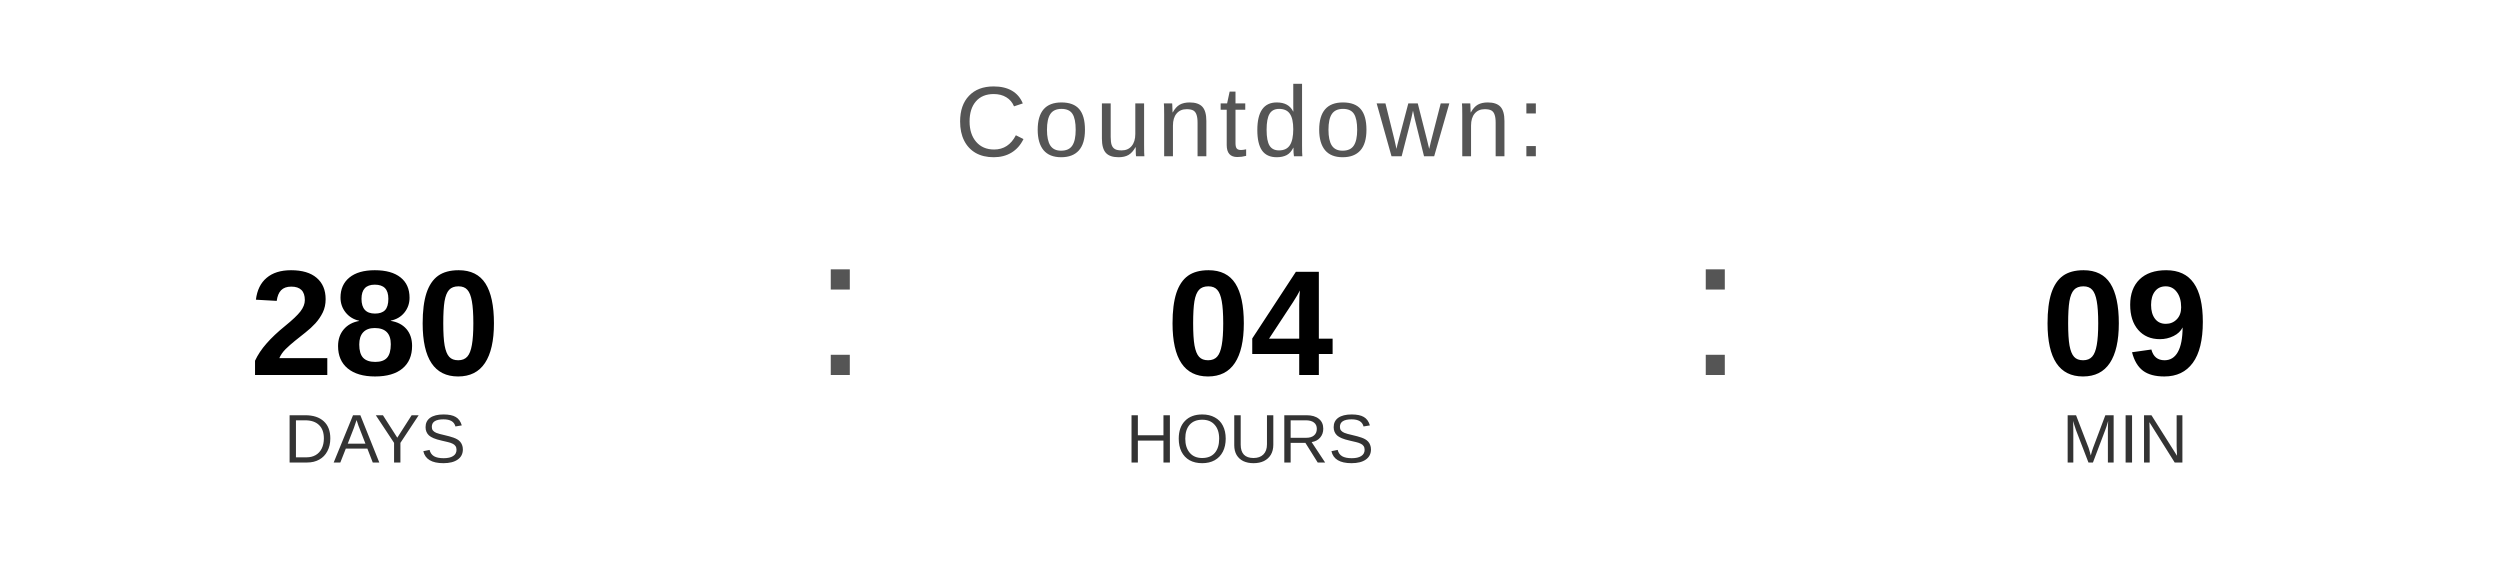
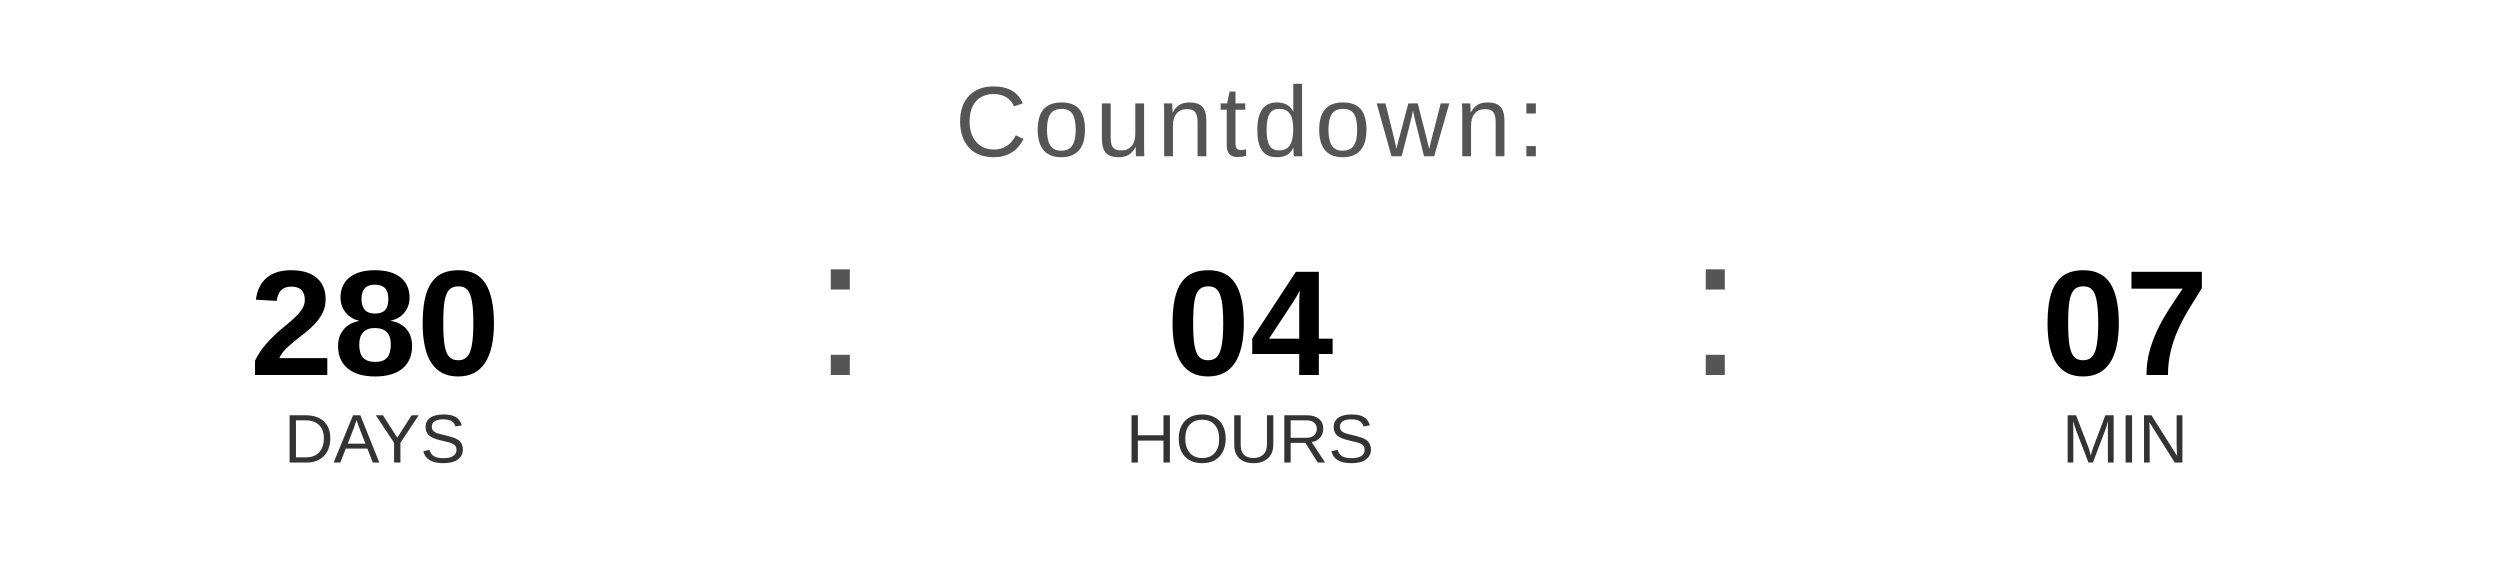
<svg xmlns="http://www.w3.org/2000/svg" width="400" height="90" viewBox="0 0 400 90">
  <text x="200" y="25" font-family="Arial, Helvetica, sans-serif" font-size="16" fill="#555555" text-anchor="middle" letter-spacing="1">
    Countdown:
  </text>
  <text x="60" y="60" font-family="Arial, Helvetica, sans-serif" font-size="24" font-weight="bold" fill="#000000" text-anchor="middle">280</text>
  <text x="60" y="74" font-family="Arial, Helvetica, sans-serif" font-size="11" fill="#333333" text-anchor="middle">DAYS</text>
  <text x="130" y="60" font-family="Arial, sans-serif" font-size="32" fill="#555555">:</text>
  <text x="200" y="60" font-family="Arial, Helvetica, sans-serif" font-size="24" font-weight="bold" fill="#000000" text-anchor="middle">04</text>
  <text x="200" y="74" font-family="Arial, Helvetica, sans-serif" font-size="11" fill="#333333" text-anchor="middle">HOURS</text>
  <text x="270" y="60" font-family="Arial, sans-serif" font-size="32" fill="#555555">:</text>
-   <text x="340" y="60" font-family="Arial, Helvetica, sans-serif" font-size="24" font-weight="bold" fill="#000000" text-anchor="middle">09</text>
+   <text x="340" y="60" font-family="Arial, Helvetica, sans-serif" font-size="24" font-weight="bold" fill="#000000" text-anchor="middle">07</text>
  <text x="340" y="74" font-family="Arial, Helvetica, sans-serif" font-size="11" fill="#333333" text-anchor="middle">MIN</text>
</svg>
